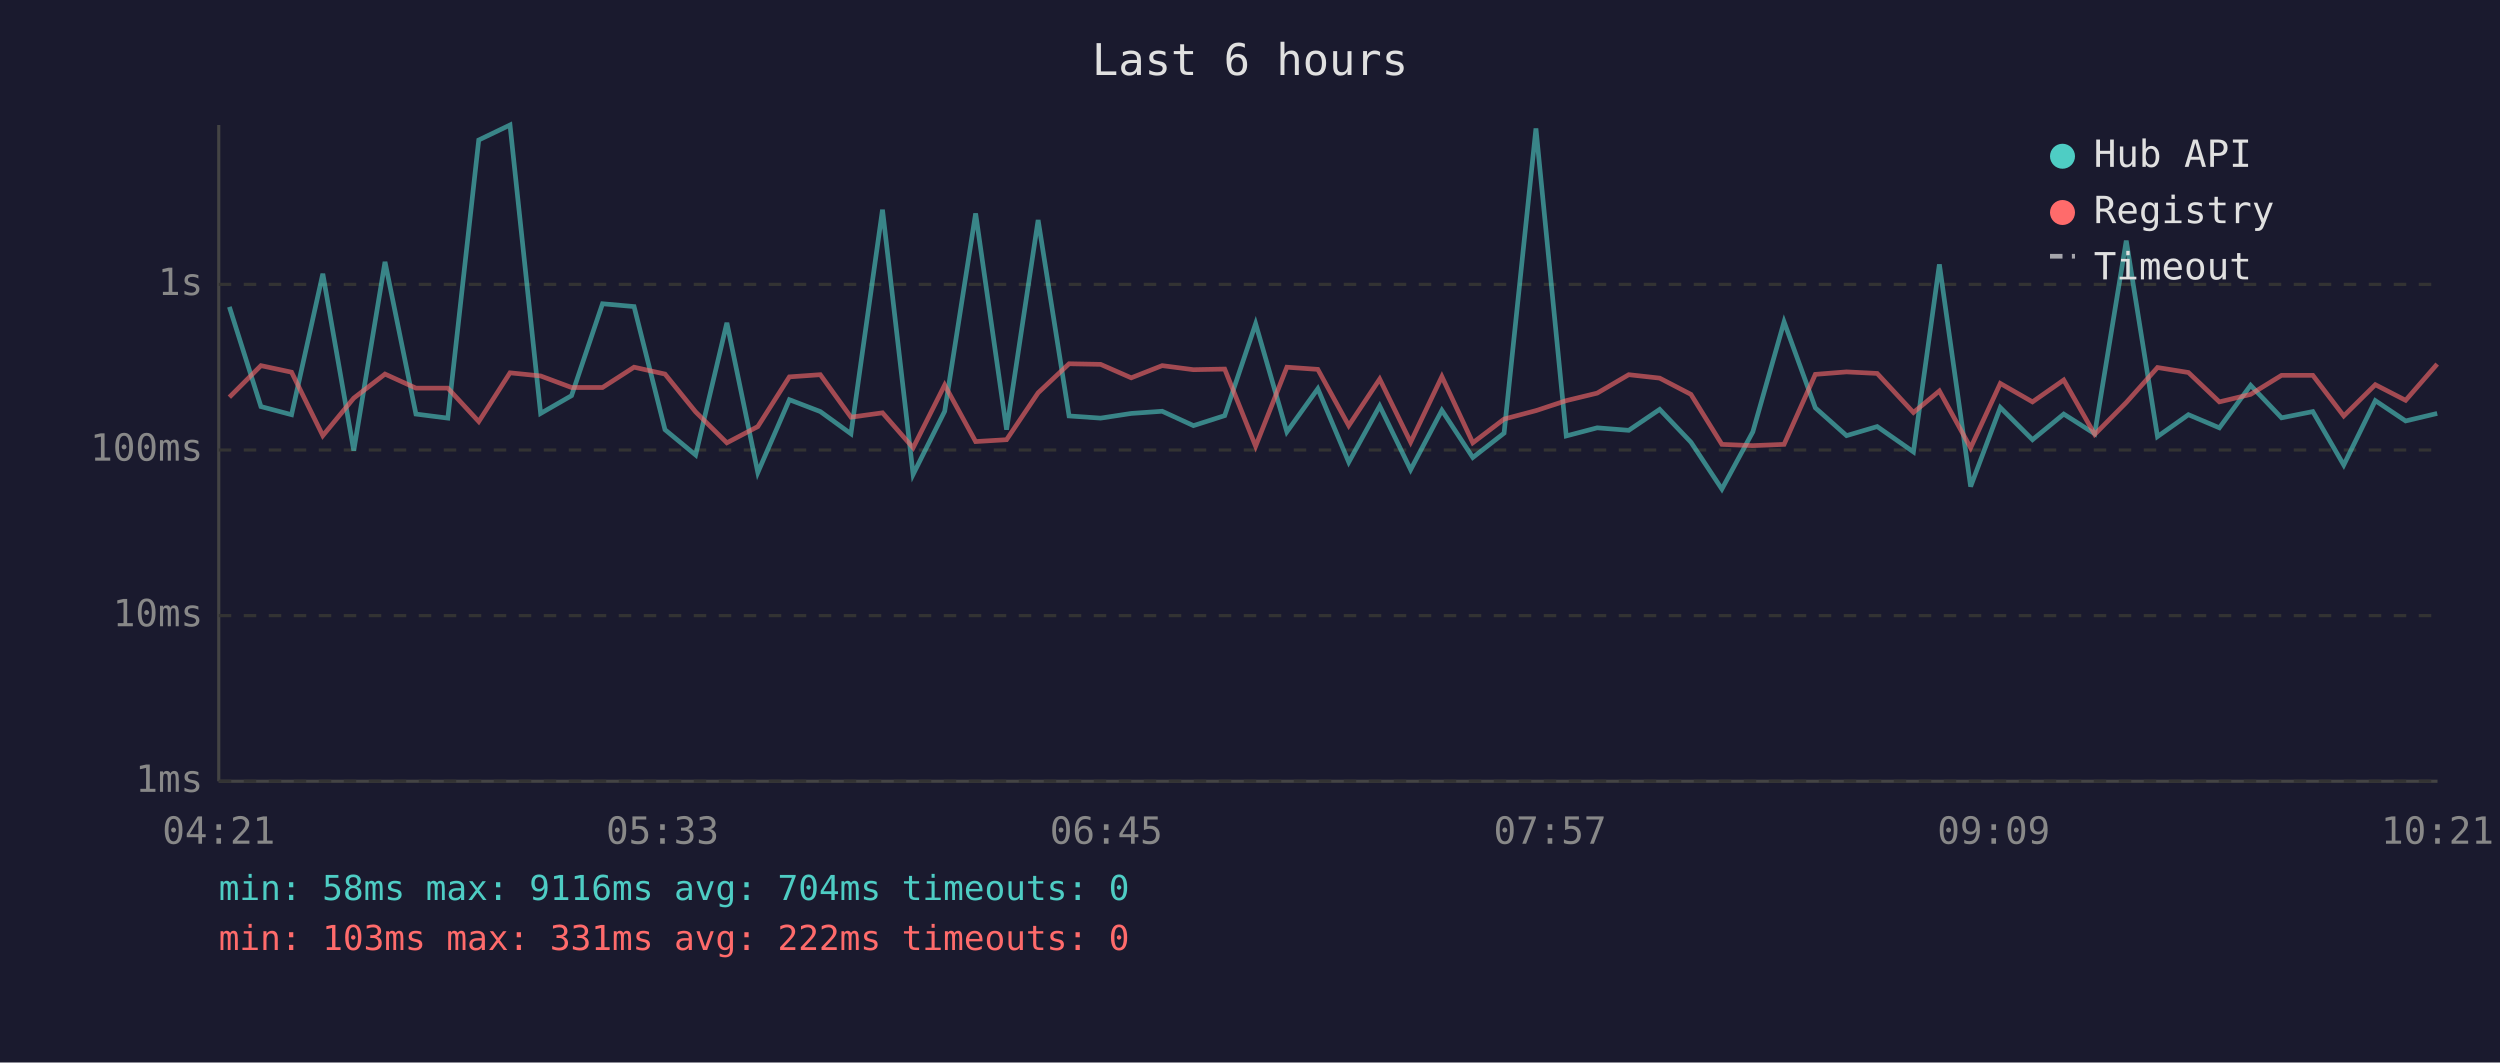
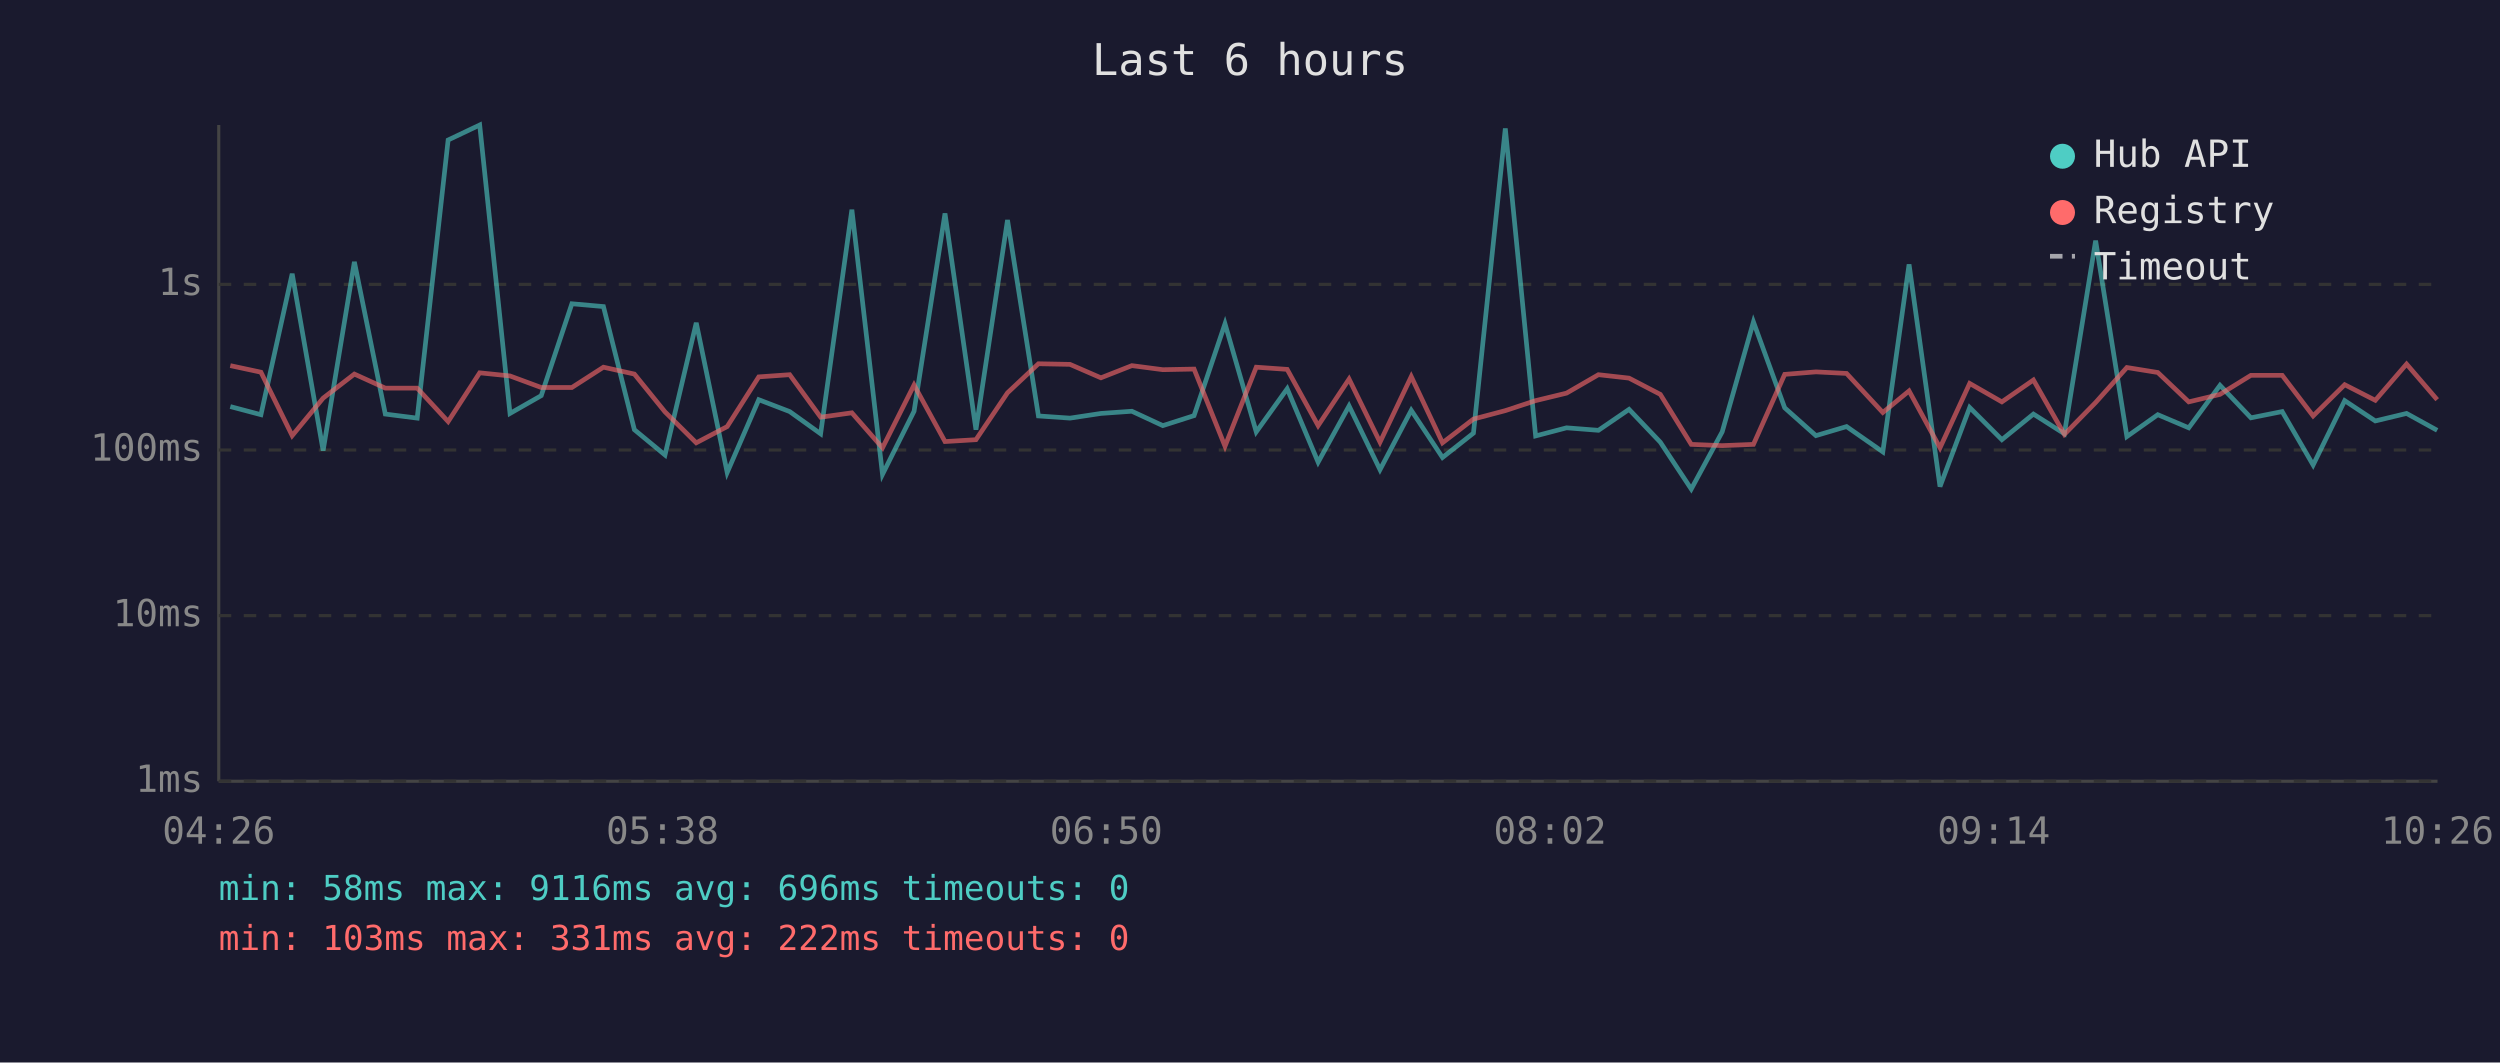
<svg xmlns="http://www.w3.org/2000/svg" viewBox="0 0 800 340" font-family="monospace" font-size="12">
  <rect width="800" height="340" fill="#1a1a2e" />
  <text x="400" y="24" fill="#e0e0e0" font-size="14" text-anchor="middle">Last 6 hours</text>
  <line x1="70" y1="40" x2="70" y2="250" stroke="#444" stroke-width="1" />
  <line x1="70" y1="250" x2="780" y2="250" stroke="#444" stroke-width="1" />
  <line x1="70" y1="250" x2="780" y2="250" stroke="#333" stroke-width="1" stroke-dasharray="4" />
  <text x="65" y="250" fill="#888" text-anchor="end" dominant-baseline="middle">1ms</text>
  <line x1="70" y1="197" x2="780" y2="197" stroke="#333" stroke-width="1" stroke-dasharray="4" />
  <text x="65" y="197" fill="#888" text-anchor="end" dominant-baseline="middle">10ms</text>
  <line x1="70" y1="144" x2="780" y2="144" stroke="#333" stroke-width="1" stroke-dasharray="4" />
  <text x="65" y="144" fill="#888" text-anchor="end" dominant-baseline="middle">100ms</text>
  <line x1="70" y1="91" x2="780" y2="91" stroke="#333" stroke-width="1" stroke-dasharray="4" />
  <text x="65" y="91" fill="#888" text-anchor="end" dominant-baseline="middle">1s</text>
-   <text x="70" y="270" fill="#888" text-anchor="middle">04:21</text>
-   <text x="212" y="270" fill="#888" text-anchor="middle">05:33</text>
-   <text x="354" y="270" fill="#888" text-anchor="middle">06:45</text>
-   <text x="496" y="270" fill="#888" text-anchor="middle">07:57</text>
-   <text x="638" y="270" fill="#888" text-anchor="middle">09:09</text>
-   <text x="780" y="270" fill="#888" text-anchor="middle">10:21</text>
-   <polyline points="73.4,98.2 83.5,130.1 93.3,132.7 103.3,87.6 113.2,144.2 123.2,83.8 133.1,132.5 143.3,133.8 153.2,44.8 163.2,40.0 173.0,132.3 182.9,126.6 192.8,97.2 202.9,98.1 212.8,137.5 222.6,145.6 232.6,103.3 242.5,151.2 252.6,127.9 262.5,131.7 272.3,138.8 282.4,67.1 292.2,151.8 302.3,131.6 312.2,68.3 322.1,137.5 332.2,70.4 342.1,133.1 352.2,133.8 362.0,132.3 371.9,131.6 381.9,136.2 391.9,133.0 401.8,103.6 411.8,138.2 421.7,124.4 431.6,147.9 441.5,129.9 451.4,150.3 461.4,131.3 471.3,146.4 481.3,138.6 491.5,41.1 501.2,139.5 511.1,136.9 521.2,137.7 531.1,131.0 541.1,141.5 551.0,156.5 560.9,138.2 570.9,103.0 580.9,130.5 590.9,139.4 600.7,136.5 612.3,144.6 620.6,84.6 630.6,155.7 640.1,130.4 650.4,140.7 660.4,132.5 670.3,138.8 680.4,77.0 690.4,139.7 700.3,132.7 710.2,136.9 720.2,123.3 730.1,133.7 740.1,131.7 750.0,148.8 760.1,128.2 769.8,134.7 779.9,132.3" fill="none" stroke="#4ecdc4" stroke-width="1.5" opacity="0.6" />
-   <polyline points="73.4,127.1 83.5,117.0 93.3,119.1 103.3,139.4 113.2,127.4 123.2,119.7 133.1,124.2 143.3,124.2 153.2,134.9 163.2,119.3 173.0,120.3 182.9,124.0 192.8,124.0 202.9,117.5 212.8,119.7 222.6,131.8 232.6,141.7 242.5,136.5 252.6,120.6 262.5,119.9 272.3,133.5 282.4,132.1 292.2,143.3 302.3,123.2 312.2,141.3 322.1,140.7 332.2,125.7 342.1,116.4 352.2,116.6 362.0,120.9 371.9,117.0 381.9,118.3 391.9,118.1 401.8,142.8 411.8,117.5 421.7,118.2 431.6,136.2 441.5,121.3 451.4,141.5 461.4,120.5 471.3,141.7 481.3,134.1 491.5,131.4 501.2,128.2 511.1,125.8 521.2,119.9 531.1,121.0 541.1,126.2 551.0,142.2 560.9,142.6 570.9,142.2 580.9,119.8 590.9,119.0 600.7,119.5 612.3,132.0 620.6,125.1 630.6,143.3 640.1,122.7 650.4,128.6 660.4,121.6 670.3,139.0 680.4,128.8 690.4,117.6 700.3,119.2 710.2,128.6 720.2,126.2 730.1,120.1 740.1,120.1 750.0,133.1 760.1,123.1 769.8,128.1 779.9,116.5" fill="none" stroke="#ff6b6b" stroke-width="1.5" opacity="0.6" />
+   <text x="70" y="270" fill="#888" text-anchor="middle">04:26</text>
+   <text x="212" y="270" fill="#888" text-anchor="middle">05:38</text>
+   <text x="354" y="270" fill="#888" text-anchor="middle">06:50</text>
+   <text x="496" y="270" fill="#888" text-anchor="middle">08:02</text>
+   <text x="638" y="270" fill="#888" text-anchor="middle">09:14</text>
+   <text x="780" y="270" fill="#888" text-anchor="middle">10:26</text>
+   <polyline points="73.7,130.1 83.5,132.7 93.5,87.6 103.4,144.2 113.4,83.8 123.3,132.5 133.5,133.8 143.4,44.8 153.5,40.0 163.2,132.3 173.2,126.6 183.0,97.2 193.1,98.1 203.0,137.5 212.8,145.6 222.8,103.3 232.7,151.2 242.8,127.9 252.7,131.7 262.6,138.8 272.6,67.1 282.4,151.8 292.5,131.6 302.4,68.3 312.3,137.5 322.4,70.4 332.3,133.1 342.4,133.8 352.3,132.3 362.2,131.6 372.1,136.2 382.1,133.0 392.0,103.6 402.0,138.2 411.9,124.4 421.8,147.9 431.7,129.9 441.6,150.3 451.6,131.3 461.6,146.4 471.5,138.6 481.7,41.1 491.4,139.5 501.3,136.9 511.5,137.7 521.3,131.0 531.3,141.5 541.2,156.5 551.1,138.2 561.1,103.0 571.1,130.5 581.1,139.4 590.9,136.5 602.5,144.6 610.9,84.6 620.8,155.7 630.3,130.4 640.6,140.7 650.7,132.5 660.6,138.8 670.6,77.0 680.6,139.7 690.5,132.7 700.4,136.9 710.4,123.3 720.3,133.7 730.3,131.7 740.2,148.8 750.3,128.2 760.1,134.7 770.1,132.3 779.9,137.7" fill="none" stroke="#4ecdc4" stroke-width="1.5" opacity="0.6" />
+   <polyline points="73.7,117.0 83.5,119.1 93.5,139.4 103.4,127.4 113.4,119.7 123.3,124.2 133.5,124.2 143.4,134.9 153.5,119.3 163.2,120.3 173.2,124.0 183.0,124.0 193.1,117.5 203.0,119.7 212.8,131.8 222.8,141.7 232.7,136.5 242.8,120.6 252.7,119.9 262.6,133.5 272.6,132.1 282.4,143.3 292.5,123.2 302.4,141.3 312.3,140.7 322.4,125.7 332.3,116.4 342.4,116.6 352.3,120.9 362.2,117.0 372.1,118.3 382.1,118.1 392.0,142.8 402.0,117.5 411.9,118.2 421.8,136.2 431.7,121.3 441.6,141.5 451.6,120.5 461.6,141.7 471.5,134.1 481.7,131.4 491.4,128.2 501.3,125.8 511.5,119.9 521.3,121.0 531.3,126.2 541.2,142.2 551.1,142.6 561.1,142.2 571.1,119.8 581.1,119.0 590.9,119.5 602.5,132.0 610.9,125.1 620.8,143.3 630.3,122.7 640.6,128.6 650.7,121.6 660.6,139.0 670.6,128.8 680.6,117.6 690.5,119.2 700.4,128.6 710.4,126.2 720.3,120.1 730.3,120.1 740.2,133.1 750.3,123.1 760.1,128.1 770.1,116.5 779.9,127.9" fill="none" stroke="#ff6b6b" stroke-width="1.5" opacity="0.6" />
  <circle cx="660" cy="50" r="4" fill="#4ecdc4" />
  <text x="670" y="50" fill="#e0e0e0" dominant-baseline="middle">Hub API</text>
  <circle cx="660" cy="68" r="4" fill="#ff6b6b" />
  <text x="670" y="68" fill="#e0e0e0" dominant-baseline="middle">Registry</text>
  <line x1="656" y1="82" x2="664" y2="82" stroke="#e0e0e0" stroke-width="1.5" stroke-dasharray="4,3" opacity="0.7" />
  <text x="670" y="86" fill="#e0e0e0" dominant-baseline="middle">Timeout</text>
-   <text x="70" y="288" fill="#4ecdc4" font-size="11">min: 58ms  max: 9116ms  avg: 704ms  timeouts: 0</text>
+   <text x="70" y="288" fill="#4ecdc4" font-size="11">min: 58ms  max: 9116ms  avg: 696ms  timeouts: 0</text>
  <text x="70" y="304" fill="#ff6b6b" font-size="11">min: 103ms  max: 331ms  avg: 222ms  timeouts: 0</text>
</svg>
